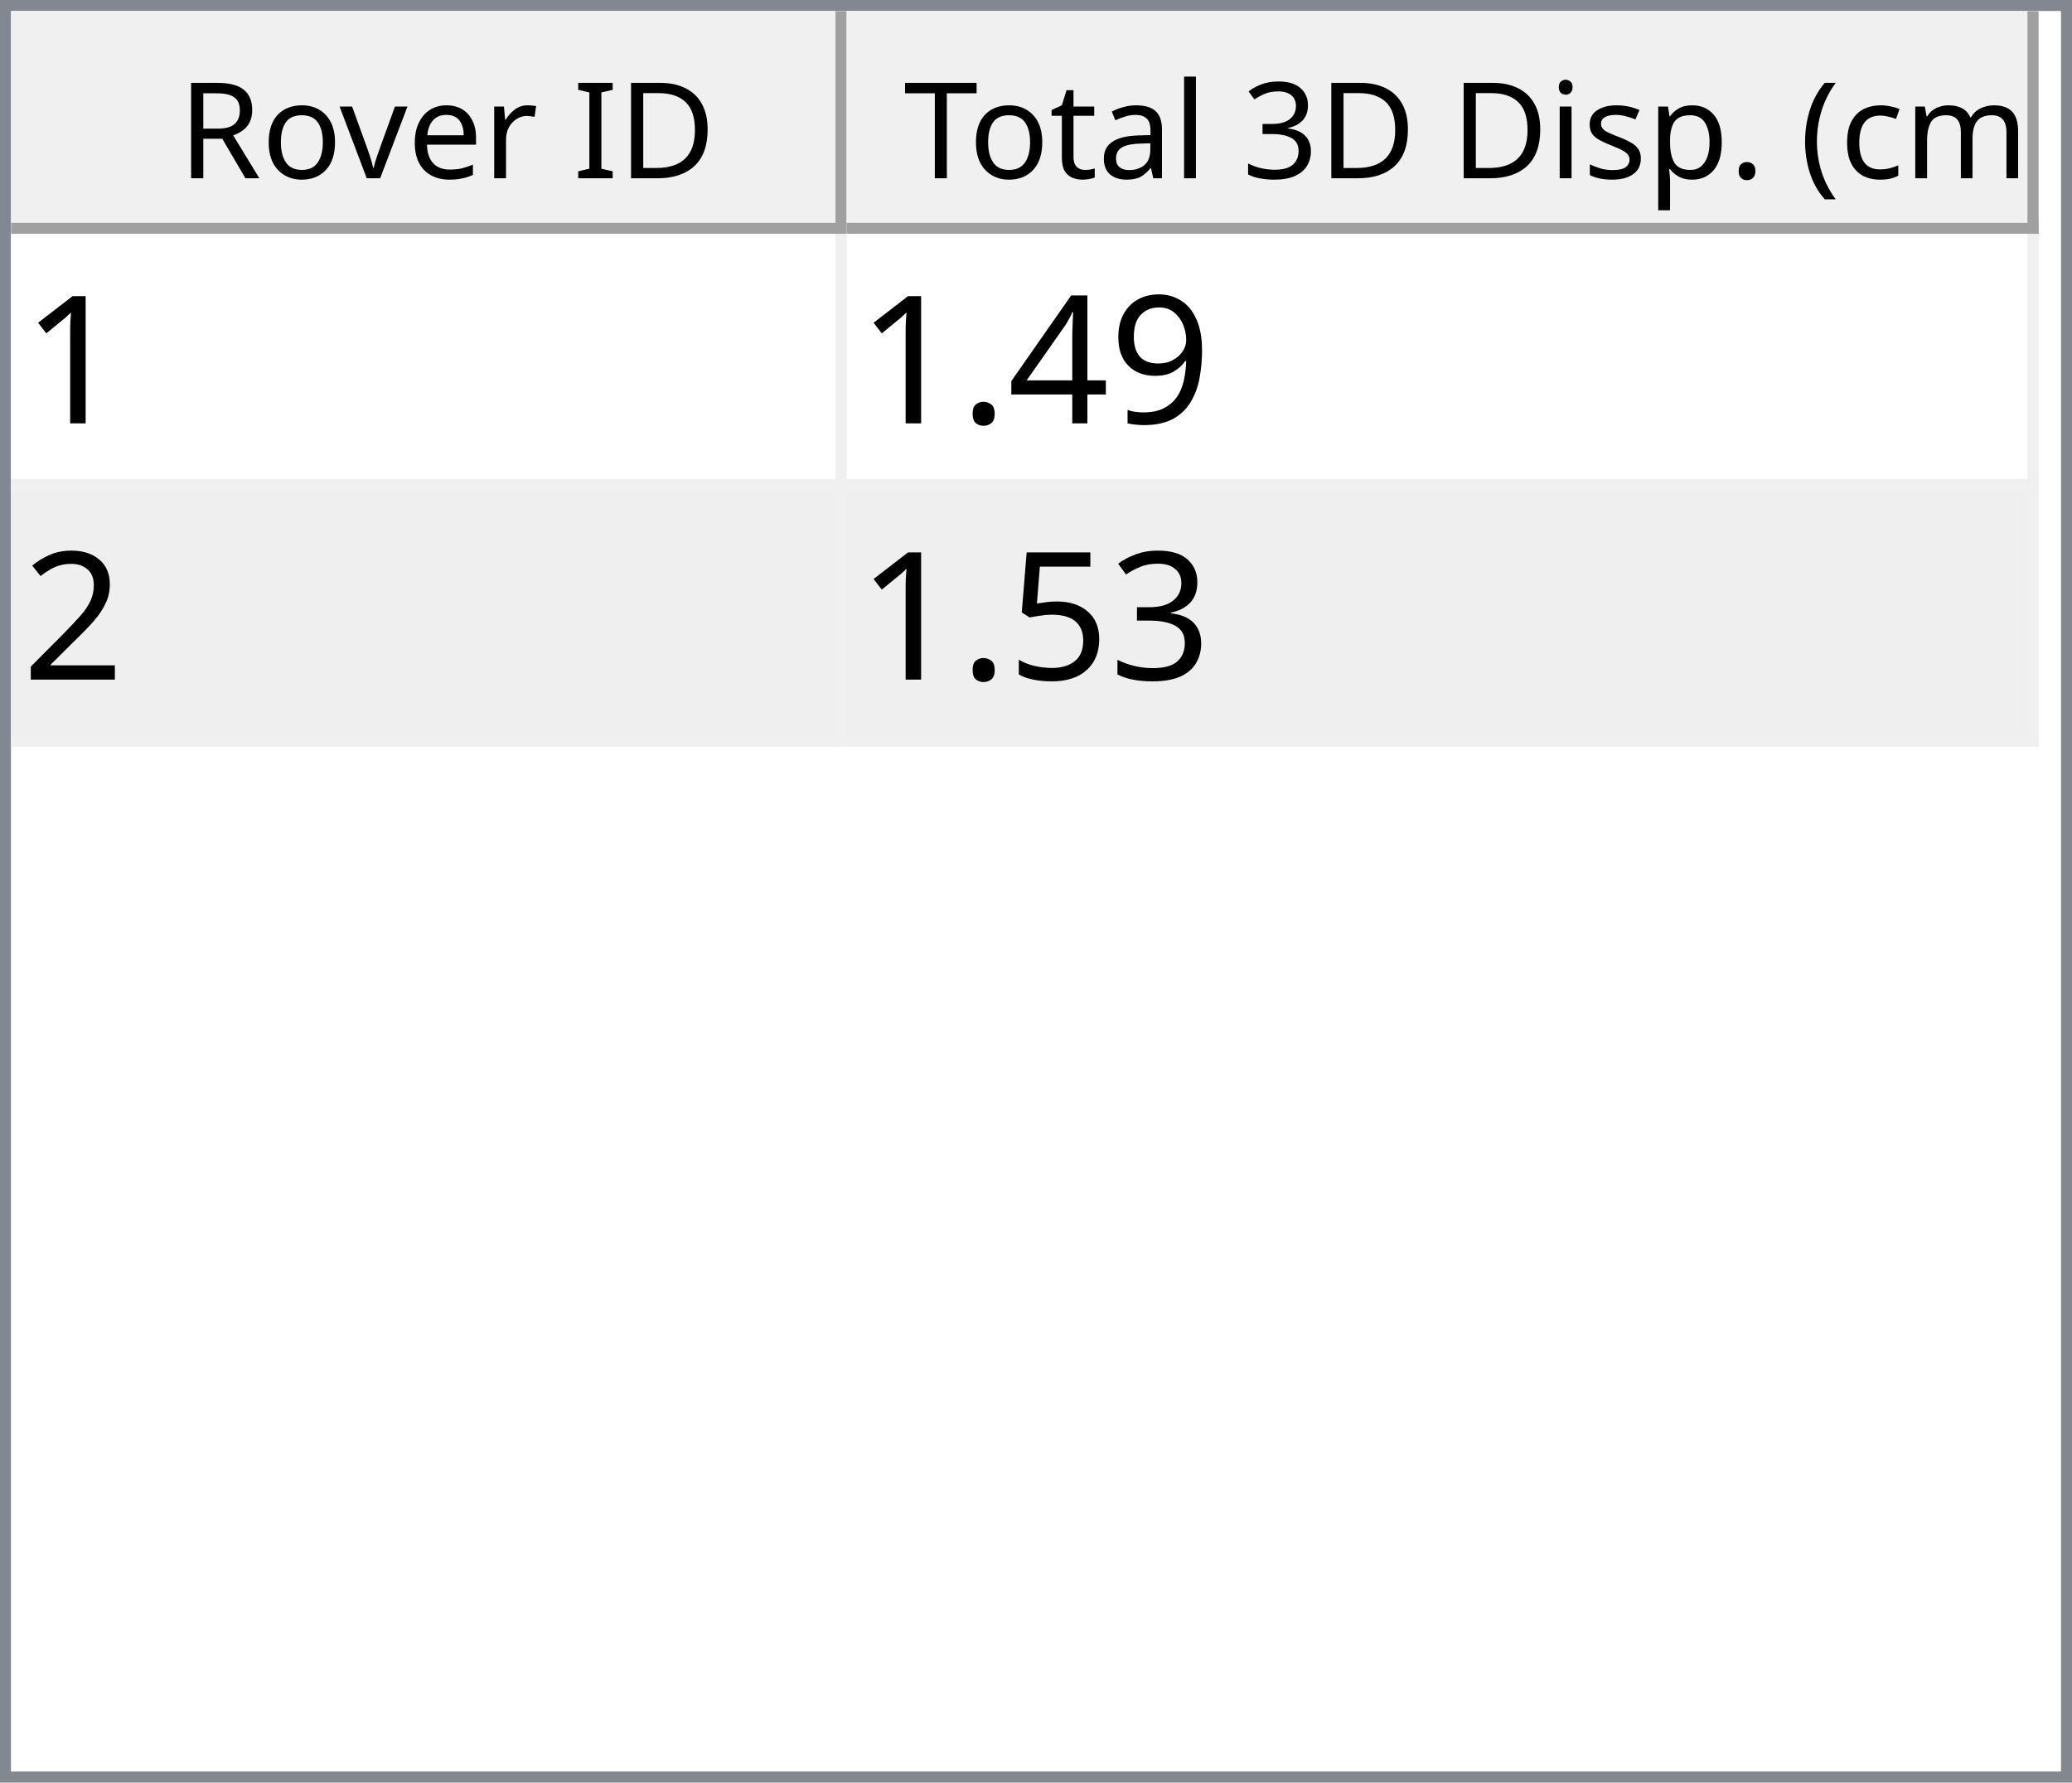
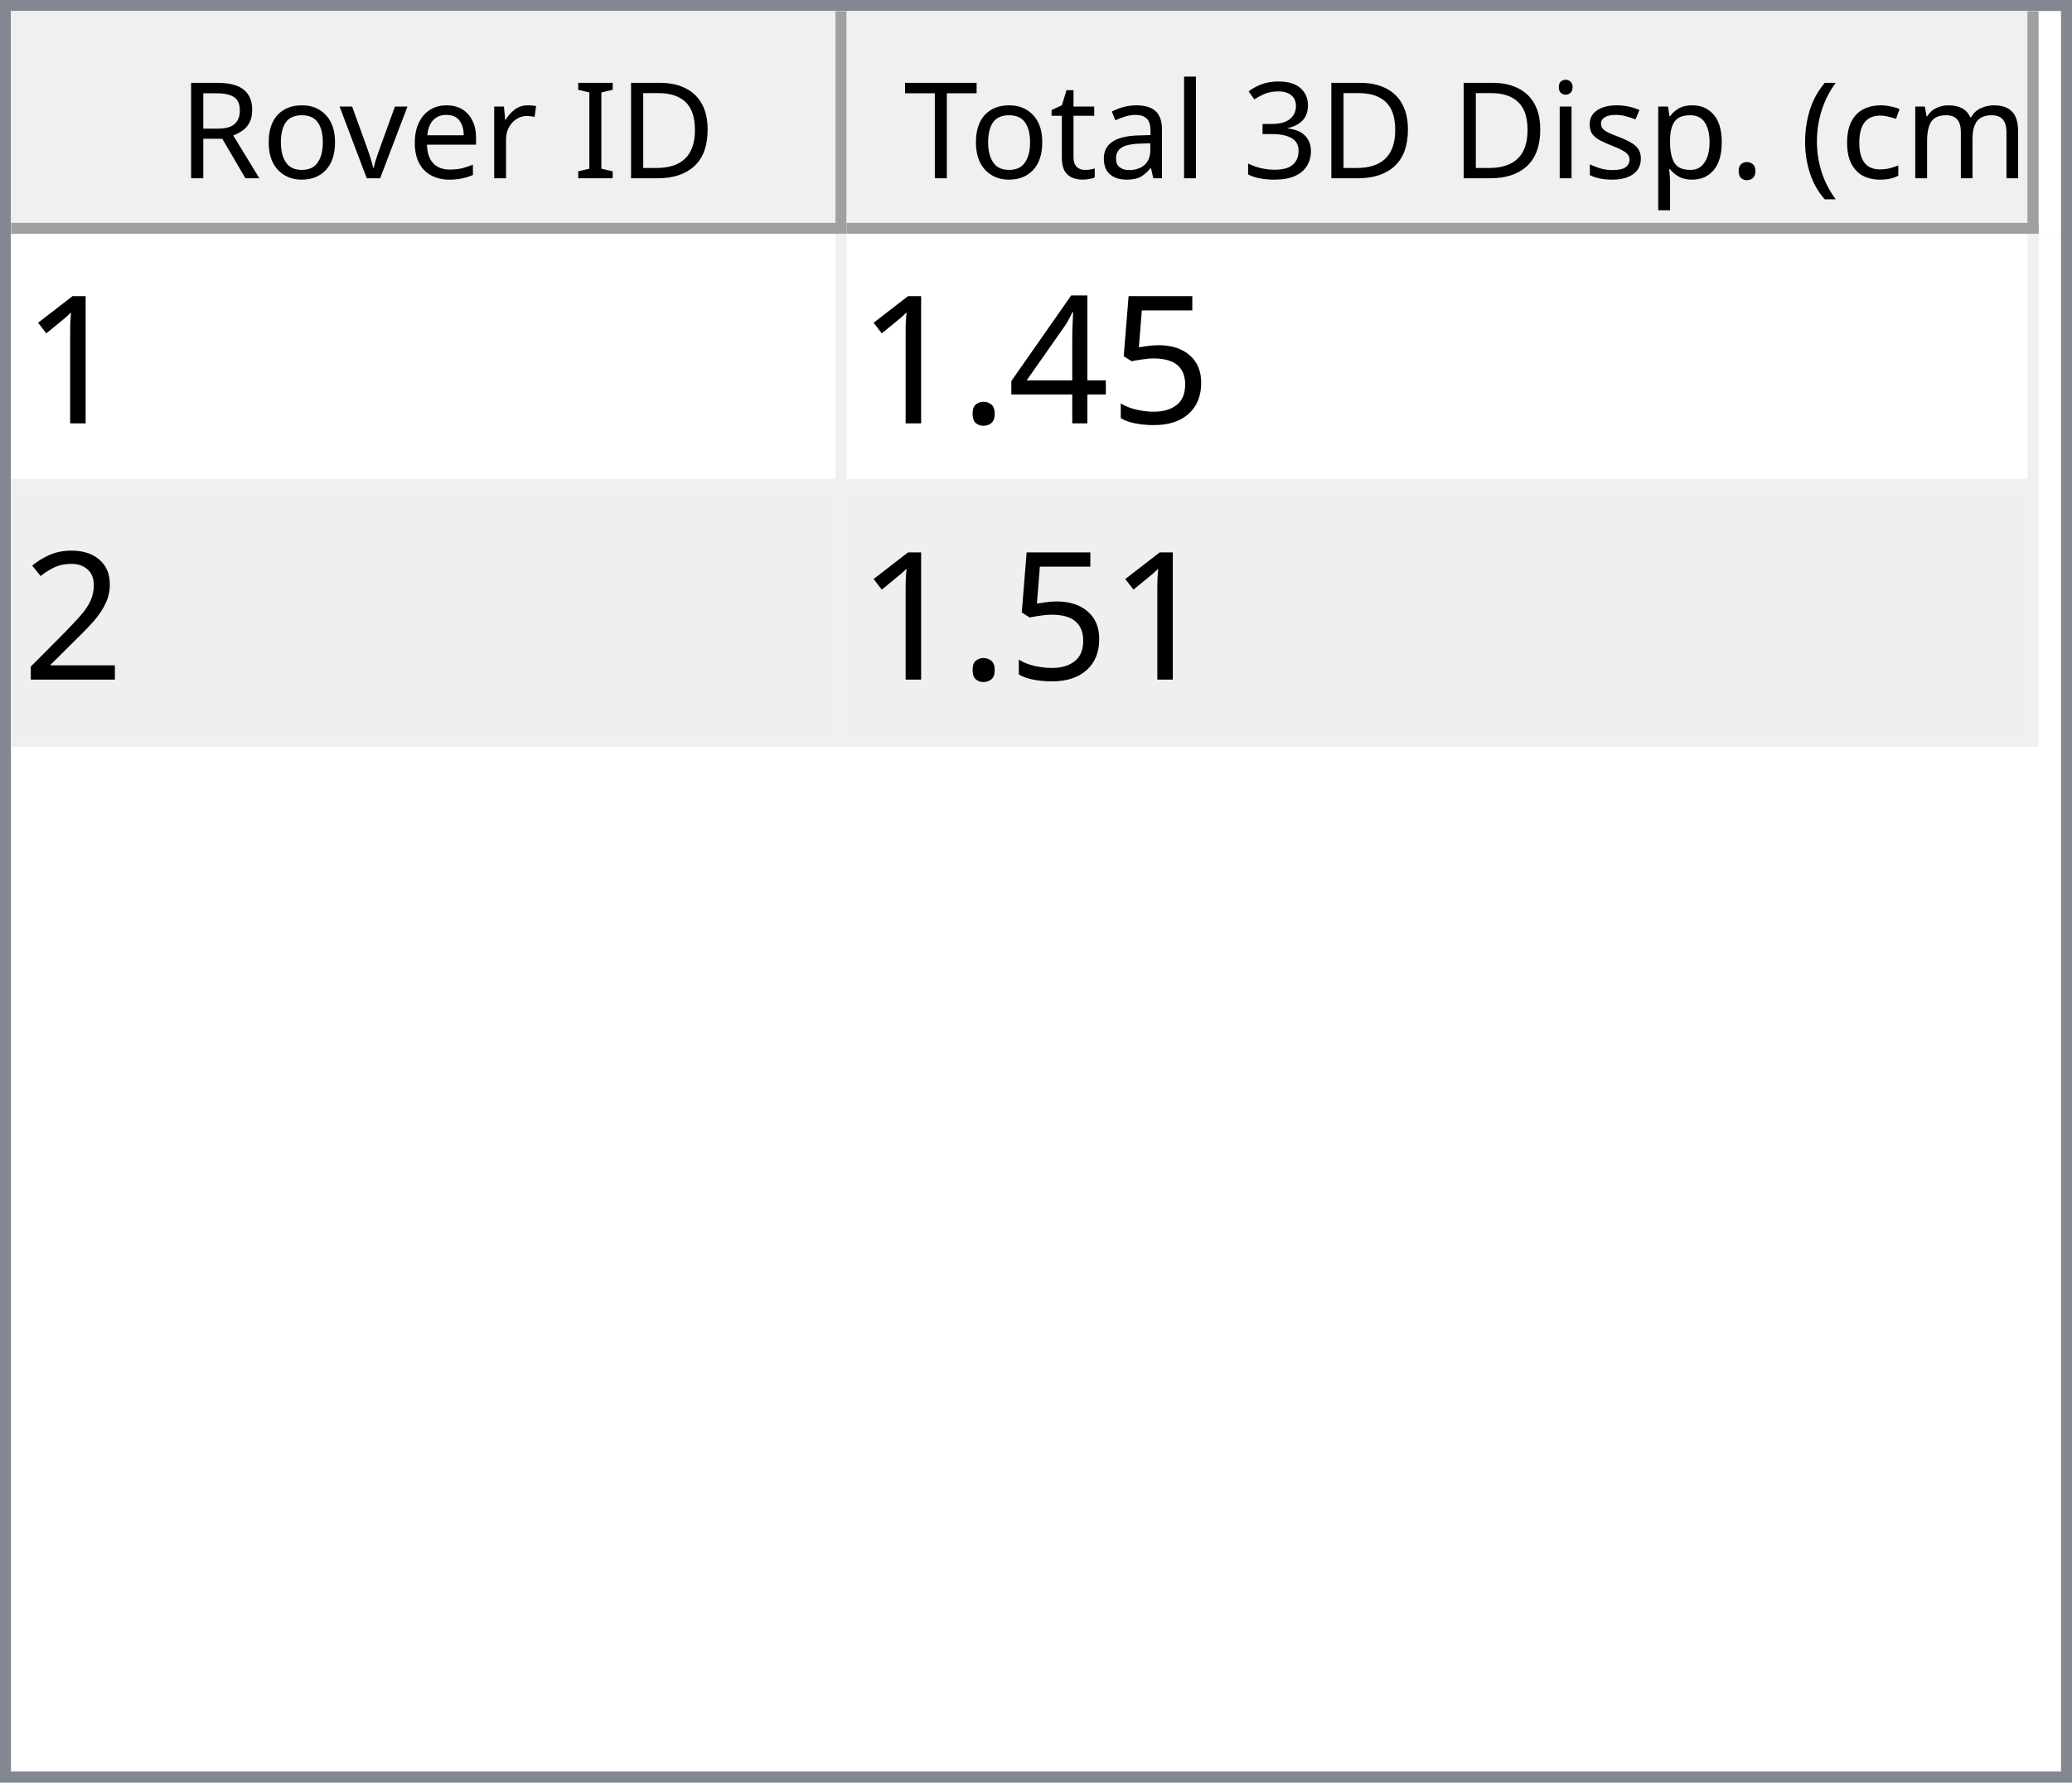
<svg xmlns="http://www.w3.org/2000/svg" style="fill-opacity:1; color-rendering:auto; color-interpolation:auto; text-rendering:auto; stroke:black; stroke-linecap:square; stroke-miterlimit:10; shape-rendering:auto; stroke-opacity:1; fill:black; stroke-dasharray:none; font-weight:normal; stroke-width:1; font-family:'Dialog'; font-style:normal; stroke-linejoin:miter; font-size:12px; stroke-dashoffset:0; image-rendering:auto;" width="186" height="160">
  <defs id="genericDefs" />
  <g>
    <defs id="defs1">
      <clipPath clipPathUnits="userSpaceOnUse" id="clipPath1">
        <path d="M0 0 L186 0 L186 160 L0 160 L0 0 Z" />
      </clipPath>
      <clipPath clipPathUnits="userSpaceOnUse" id="clipPath2">
        <path d="M0 0 L0 160 L186 160 L186 0 Z" />
      </clipPath>
      <clipPath clipPathUnits="userSpaceOnUse" id="clipPath3">
        <path d="M0 0 L0 20 L184 20 L184 0 Z" />
      </clipPath>
      <clipPath clipPathUnits="userSpaceOnUse" id="clipPath4">
        <path d="M0 0 L0 20 L75 20 L75 0 Z" />
      </clipPath>
      <clipPath clipPathUnits="userSpaceOnUse" id="clipPath5">
        <path d="M1 1 L1 19 L74 19 L74 1 Z" />
      </clipPath>
      <clipPath clipPathUnits="userSpaceOnUse" id="clipPath6">
        <path d="M0 0 L0 18 L73 18 L73 0 Z" />
      </clipPath>
      <clipPath clipPathUnits="userSpaceOnUse" id="clipPath7">
        <path d="M-0.5 -0.5 L-0.5 19.5 L74.5 19.5 L74.5 -0.5 Z" />
      </clipPath>
      <clipPath clipPathUnits="userSpaceOnUse" id="clipPath8">
        <path d="M0 0 L0 20 L107 20 L107 0 Z" />
      </clipPath>
      <clipPath clipPathUnits="userSpaceOnUse" id="clipPath9">
        <path d="M1 1 L1 19 L106 19 L106 1 Z" />
      </clipPath>
      <clipPath clipPathUnits="userSpaceOnUse" id="clipPath10">
        <path d="M0 0 L0 18 L105 18 L105 0 Z" />
      </clipPath>
      <clipPath clipPathUnits="userSpaceOnUse" id="clipPath11">
        <path d="M-0.5 -0.5 L-0.5 19.5 L106.5 19.5 L106.5 -0.5 Z" />
      </clipPath>
      <clipPath clipPathUnits="userSpaceOnUse" id="clipPath12">
        <path d="M0 0 L0 138 L184 138 L184 0 Z" />
      </clipPath>
      <clipPath clipPathUnits="userSpaceOnUse" id="clipPath13">
        <path d="M0 0 L0 46 L182 46 L182 0 Z" />
      </clipPath>
      <clipPath clipPathUnits="userSpaceOnUse" id="clipPath14">
        <path d="M-0.5 -0.5 L-0.5 45.5 L181.5 45.5 L181.5 -0.5 Z" />
      </clipPath>
      <clipPath clipPathUnits="userSpaceOnUse" id="clipPath15">
        <path d="M0 0 L0 22 L74 22 L74 0 Z" />
      </clipPath>
      <clipPath clipPathUnits="userSpaceOnUse" id="clipPath16">
        <path d="M0 0 L0 22 L106 22 L106 0 Z" />
      </clipPath>
      <font horiz-adv-x="64.551" id="font1">
        <font-face ascent="107.91" descent="25.098" units-per-em="100" style="font-style:normal; font-family:Segoe UI; font-weight:normal;" />
        <missing-glyph horiz-adv-x="64.551" d="M8.109 0 L8.109 68.266 L56.453 68.266 L56.453 0 L8.109 0 ZM15.328 7.234 L49.219 7.234 L49.219 61.031 L15.328 61.031 L15.328 7.234 Z" />
        <glyph unicode="D" horiz-adv-x="70.117" d="M9.188 0 L9.188 70.016 L28.516 70.016 Q65.531 70.016 65.531 35.891 Q65.531 19.672 55.25 9.836 Q44.969 0 27.734 0 L9.188 0 ZM17.391 62.594 L17.391 7.422 L27.828 7.422 Q41.609 7.422 49.273 14.797 Q56.938 22.172 56.938 35.688 Q56.938 62.594 28.328 62.594 L17.391 62.594 Z" />
        <glyph unicode="I" horiz-adv-x="26.611" d="M17.391 0 L9.188 0 L9.188 70.016 L17.391 70.016 L17.391 0 Z" />
        <glyph unicode=" " horiz-adv-x="27.393" d="" />
        <glyph unicode="r" horiz-adv-x="34.766" d="M34.188 41.891 Q32.078 43.5 28.125 43.5 Q23 43.5 19.555 38.672 Q16.109 33.844 16.109 25.484 L16.109 0 L8.109 0 L8.109 50 L16.109 50 L16.109 39.703 L16.312 39.703 Q18.016 44.969 21.531 47.922 Q25.047 50.875 29.391 50.875 Q32.516 50.875 34.188 50.203 L34.188 41.891 Z" />
        <glyph unicode="e" horiz-adv-x="52.295" d="M48.297 23 L12.984 23 Q13.188 14.656 17.484 10.109 Q21.781 5.562 29.297 5.562 Q37.75 5.562 44.828 11.141 L44.828 3.609 Q38.234 -1.172 27.391 -1.172 Q16.797 -1.172 10.742 5.641 Q4.688 12.453 4.688 24.812 Q4.688 36.469 11.305 43.82 Q17.922 51.172 27.734 51.172 Q37.547 51.172 42.922 44.828 Q48.297 38.484 48.297 27.203 L48.297 23 ZM40.094 29.781 Q40.047 36.719 36.75 40.578 Q33.453 44.438 27.594 44.438 Q21.922 44.438 17.969 40.383 Q14.016 36.328 13.094 29.781 L40.094 29.781 Z" />
        <glyph unicode="v" horiz-adv-x="47.9" d="M47.406 50 L27.484 0 L19.625 0 L0.688 50 L9.469 50 L22.172 13.672 Q23.578 9.672 23.922 6.688 L24.125 6.688 Q24.609 10.453 25.688 13.484 L38.969 50 L47.406 50 Z" />
        <glyph unicode="o" horiz-adv-x="58.594" d="M29 -1.172 Q17.922 -1.172 11.305 5.836 Q4.688 12.844 4.688 24.422 Q4.688 37.016 11.57 44.094 Q18.453 51.172 30.172 51.172 Q41.359 51.172 47.633 44.289 Q53.906 37.406 53.906 25.203 Q53.906 13.234 47.141 6.031 Q40.375 -1.172 29 -1.172 ZM29.594 44.438 Q21.875 44.438 17.383 39.188 Q12.891 33.938 12.891 24.703 Q12.891 15.828 17.43 10.695 Q21.969 5.562 29.594 5.562 Q37.359 5.562 41.531 10.594 Q45.703 15.625 45.703 24.906 Q45.703 34.281 41.531 39.359 Q37.359 44.438 29.594 44.438 Z" />
        <glyph unicode="R" horiz-adv-x="59.814" d="M59.375 0 L49.609 0 L37.891 19.625 Q36.281 22.359 34.766 24.289 Q33.25 26.219 31.664 27.438 Q30.078 28.656 28.25 29.219 Q26.422 29.781 24.125 29.781 L17.391 29.781 L17.391 0 L9.188 0 L9.188 70.016 L30.078 70.016 Q34.672 70.016 38.555 68.867 Q42.438 67.719 45.289 65.375 Q48.141 63.031 49.758 59.547 Q51.375 56.062 51.375 51.375 Q51.375 47.703 50.273 44.656 Q49.172 41.609 47.148 39.211 Q45.125 36.812 42.266 35.133 Q39.406 33.453 35.844 32.516 L35.844 32.328 Q37.594 31.547 38.891 30.547 Q40.188 29.547 41.359 28.18 Q42.531 26.812 43.68 25.078 Q44.828 23.344 46.234 21.047 L59.375 0 ZM17.391 62.594 L17.391 37.203 L28.516 37.203 Q31.594 37.203 34.203 38.133 Q36.812 39.062 38.719 40.797 Q40.625 42.531 41.703 45.047 Q42.781 47.562 42.781 50.688 Q42.781 56.297 39.141 59.445 Q35.5 62.594 28.609 62.594 L17.391 62.594 Z" />
        <glyph unicode=")" horiz-adv-x="30.176" d="M8.297 -15.922 L1.172 -15.922 Q16.406 2.344 16.406 26.812 Q16.406 51.469 1.078 70.016 L8.297 70.016 Q23.531 52.156 23.531 26.703 Q23.531 1.375 8.297 -15.922 Z" />
        <glyph unicode="m" horiz-adv-x="86.133" d="M79.109 0 L71.094 0 L71.094 28.719 Q71.094 37.016 68.531 40.727 Q65.969 44.438 59.906 44.438 Q54.781 44.438 51.195 39.75 Q47.609 35.062 47.609 28.516 L47.609 0 L39.594 0 L39.594 29.688 Q39.594 44.438 28.219 44.438 Q22.953 44.438 19.531 40.016 Q16.109 35.594 16.109 28.516 L16.109 0 L8.109 0 L8.109 50 L16.109 50 L16.109 42.094 L16.312 42.094 Q21.625 51.172 31.844 51.172 Q36.969 51.172 40.773 48.312 Q44.578 45.453 46 40.828 Q51.562 51.172 62.594 51.172 Q79.109 51.172 79.109 30.812 L79.109 0 Z" />
        <glyph unicode="c" horiz-adv-x="46.191" d="M42.188 2.297 Q36.422 -1.172 28.516 -1.172 Q17.828 -1.172 11.258 5.789 Q4.688 12.75 4.688 23.828 Q4.688 36.188 11.766 43.68 Q18.844 51.172 30.672 51.172 Q37.25 51.172 42.281 48.734 L42.281 40.531 Q36.719 44.438 30.375 44.438 Q22.703 44.438 17.797 38.945 Q12.891 33.453 12.891 24.516 Q12.891 15.719 17.508 10.641 Q22.125 5.562 29.891 5.562 Q36.422 5.562 42.188 9.906 L42.188 2.297 Z" />
        <glyph unicode="(" horiz-adv-x="30.176" d="M29.109 -15.922 L21.969 -15.922 Q6.844 1.375 6.844 26.703 Q6.844 52.156 21.969 70.016 L29.203 70.016 Q13.875 51.469 13.875 26.812 Q13.875 2.344 29.109 -15.922 Z" />
        <glyph unicode="." horiz-adv-x="21.68" d="M10.891 -1.078 Q8.641 -1.078 7.055 0.539 Q5.469 2.156 5.469 4.391 Q5.469 6.641 7.055 8.273 Q8.641 9.906 10.891 9.906 Q13.188 9.906 14.797 8.273 Q16.406 6.641 16.406 4.391 Q16.406 2.156 14.797 0.539 Q13.188 -1.078 10.891 -1.078 Z" />
        <glyph unicode="p" horiz-adv-x="58.789" d="M16.312 7.234 L16.109 7.234 L16.109 -23 L8.109 -23 L8.109 50 L16.109 50 L16.109 41.219 L16.312 41.219 Q22.219 51.172 33.594 51.172 Q43.266 51.172 48.688 44.461 Q54.109 37.75 54.109 26.469 Q54.109 13.922 48 6.375 Q41.891 -1.172 31.297 -1.172 Q21.578 -1.172 16.312 7.234 ZM16.109 27.391 L16.109 20.406 Q16.109 14.203 20.141 9.883 Q24.172 5.562 30.375 5.562 Q37.641 5.562 41.773 11.133 Q45.906 16.703 45.906 26.609 Q45.906 34.969 42.047 39.703 Q38.188 44.438 31.594 44.438 Q24.609 44.438 20.359 39.578 Q16.109 34.719 16.109 27.391 Z" />
        <glyph unicode="s" horiz-adv-x="42.432" d="M5.078 1.812 L5.078 10.406 Q11.625 5.562 19.484 5.562 Q30.031 5.562 30.031 12.594 Q30.031 14.594 29.125 15.992 Q28.219 17.391 26.68 18.461 Q25.141 19.531 23.07 20.383 Q21 21.234 18.609 22.172 Q15.281 23.484 12.766 24.828 Q10.25 26.172 8.57 27.859 Q6.891 29.547 6.031 31.695 Q5.172 33.844 5.172 36.719 Q5.172 40.234 6.789 42.945 Q8.406 45.656 11.086 47.484 Q13.766 49.312 17.211 50.242 Q20.656 51.172 24.312 51.172 Q30.812 51.172 35.938 48.922 L35.938 40.828 Q30.422 44.438 23.25 44.438 Q21 44.438 19.195 43.922 Q17.391 43.406 16.094 42.477 Q14.797 41.547 14.086 40.258 Q13.375 38.969 13.375 37.406 Q13.375 35.453 14.086 34.133 Q14.797 32.812 16.164 31.789 Q17.531 30.766 19.484 29.938 Q21.438 29.109 23.922 28.125 Q27.25 26.859 29.883 25.516 Q32.516 24.172 34.375 22.484 Q36.234 20.797 37.234 18.602 Q38.234 16.406 38.234 13.375 Q38.234 9.672 36.602 6.938 Q34.969 4.203 32.234 2.398 Q29.5 0.594 25.93 -0.289 Q22.359 -1.172 18.453 -1.172 Q10.75 -1.172 5.078 1.812 Z" />
        <glyph unicode="i" horiz-adv-x="24.219" d="M12.203 62.703 Q10.062 62.703 8.547 64.164 Q7.031 65.625 7.031 67.875 Q7.031 70.125 8.547 71.609 Q10.062 73.094 12.203 73.094 Q14.406 73.094 15.945 71.609 Q17.484 70.125 17.484 67.875 Q17.484 65.719 15.945 64.211 Q14.406 62.703 12.203 62.703 ZM16.109 0 L8.109 0 L8.109 50 L16.109 50 L16.109 0 Z" />
        <glyph unicode="3" horiz-adv-x="53.906" d="M46.531 19.828 Q46.531 15.094 44.75 11.211 Q42.969 7.328 39.719 4.57 Q36.469 1.812 31.93 0.297 Q27.391 -1.219 21.922 -1.219 Q11.922 -1.219 6 2.594 L6 11.188 Q13.094 5.609 22.219 5.609 Q25.875 5.609 28.828 6.539 Q31.781 7.469 33.906 9.227 Q36.031 10.984 37.18 13.477 Q38.328 15.969 38.328 19.094 Q38.328 32.812 18.797 32.812 L12.984 32.812 L12.984 39.594 L18.5 39.594 Q35.797 39.594 35.797 52.484 Q35.797 64.406 22.609 64.406 Q15.188 64.406 8.688 59.422 L8.688 67.188 Q15.375 71.188 24.609 71.188 Q29 71.188 32.57 69.969 Q36.141 68.75 38.68 66.555 Q41.219 64.359 42.609 61.281 Q44 58.203 44 54.5 Q44 40.672 30.031 36.719 L30.031 36.531 Q33.594 36.141 36.625 34.797 Q39.656 33.453 41.852 31.305 Q44.047 29.156 45.289 26.25 Q46.531 23.344 46.531 19.828 Z" />
        <glyph unicode="l" horiz-adv-x="24.219" d="M16.109 0 L8.109 0 L8.109 74.031 L16.109 74.031 L16.109 0 Z" />
        <glyph unicode="a" horiz-adv-x="50.879" d="M43.891 0 L35.891 0 L35.891 7.812 L35.688 7.812 Q30.469 -1.172 20.312 -1.172 Q12.844 -1.172 8.617 2.781 Q4.391 6.734 4.391 13.281 Q4.391 27.297 20.906 29.594 L35.891 31.688 Q35.891 44.438 25.594 44.438 Q16.547 44.438 9.281 38.281 L9.281 46.484 Q16.656 51.172 26.266 51.172 Q43.891 51.172 43.891 32.516 L43.891 0 ZM35.891 25.297 L23.828 23.641 Q18.266 22.859 15.43 20.875 Q12.594 18.891 12.594 13.875 Q12.594 10.203 15.211 7.883 Q17.828 5.562 22.172 5.562 Q28.125 5.562 32.008 9.742 Q35.891 13.922 35.891 20.312 L35.891 25.297 Z" />
        <glyph unicode="t" horiz-adv-x="33.887" d="M31.297 0.484 Q28.469 -1.078 23.828 -1.078 Q10.688 -1.078 10.688 13.578 L10.688 43.172 L2.094 43.172 L2.094 50 L10.688 50 L10.688 62.203 L18.703 64.797 L18.703 50 L31.297 50 L31.297 43.172 L18.703 43.172 L18.703 14.984 Q18.703 9.969 20.414 7.82 Q22.125 5.672 26.078 5.672 Q29.109 5.672 31.297 7.328 L31.297 0.484 Z" />
        <glyph unicode="T" horiz-adv-x="52.393" d="M50.594 62.594 L30.375 62.594 L30.375 0 L22.172 0 L22.172 62.594 L2 62.594 L2 70.016 L50.594 70.016 L50.594 62.594 Z" />
      </font>
      <font horiz-adv-x="75.0" id="font2">
        <font-face ascent="100.537" descent="21.973" units-per-em="100" style="font-style:normal; font-family:sans-serif; font-weight:normal;" />
        <missing-glyph horiz-adv-x="75.0" d="M12.5 0 L12.5 62.5 L62.5 62.5 L62.5 0 L12.5 0 ZM14.062 1.562 L60.938 1.562 L60.938 60.938 L14.062 60.938 L14.062 1.562 Z" />
        <glyph unicode="1" horiz-adv-x="55.615" d="M37.25 0 L28.469 0 L28.469 56 Q25.297 52.984 20.141 49.953 Q14.984 46.922 10.891 45.406 L10.891 53.906 Q18.266 57.375 23.781 62.305 Q29.297 67.234 31.594 71.875 L37.25 71.875 L37.25 0 Z" />
-         <glyph unicode="9" horiz-adv-x="55.615" d="M5.469 16.547 L13.922 17.328 Q14.984 11.375 18.016 8.688 Q21.047 6 25.781 6 Q29.828 6 32.883 7.859 Q35.938 9.719 37.891 12.82 Q39.844 15.922 41.164 21.195 Q42.484 26.469 42.484 31.938 Q42.484 32.516 42.438 33.688 Q39.797 29.5 35.234 26.883 Q30.672 24.266 25.344 24.266 Q16.453 24.266 10.305 30.711 Q4.156 37.156 4.156 47.703 Q4.156 58.594 10.578 65.234 Q17 71.875 26.656 71.875 Q33.641 71.875 39.43 68.117 Q45.219 64.359 48.219 57.398 Q51.219 50.438 51.219 37.25 Q51.219 23.531 48.242 15.406 Q45.266 7.281 39.383 3.031 Q33.5 -1.219 25.594 -1.219 Q17.188 -1.219 11.867 3.445 Q6.547 8.109 5.469 16.547 ZM41.453 48.141 Q41.453 55.719 37.43 60.156 Q33.406 64.594 27.734 64.594 Q21.875 64.594 17.531 59.812 Q13.188 55.031 13.188 47.406 Q13.188 40.578 17.312 36.305 Q21.438 32.031 27.484 32.031 Q33.594 32.031 37.523 36.305 Q41.453 40.578 41.453 48.141 Z" />
+         <glyph unicode="5" horiz-adv-x="55.615" d="M4.156 18.75 L13.375 19.531 Q14.406 12.797 18.141 9.398 Q21.875 6 27.156 6 Q33.5 6 37.891 10.789 Q42.281 15.578 42.281 23.484 Q42.281 31 38.062 35.352 Q33.844 39.703 27 39.703 Q22.75 39.703 19.336 37.773 Q15.922 35.844 13.969 32.766 L5.719 33.844 L12.641 70.609 L48.25 70.609 L48.25 62.203 L19.672 62.203 L15.828 42.969 Q22.266 47.469 29.344 47.469 Q38.719 47.469 45.164 40.969 Q51.609 34.469 51.609 24.266 Q51.609 14.547 45.953 7.469 Q39.062 -1.219 27.156 -1.219 Q17.391 -1.219 11.211 4.25 Q5.031 9.719 4.156 18.75 Z" />
        <glyph unicode="4" horiz-adv-x="55.615" d="M32.328 0 L32.328 17.141 L1.266 17.141 L1.266 25.203 L33.938 71.578 L41.109 71.578 L41.109 25.203 L50.781 25.203 L50.781 17.141 L41.109 17.141 L41.109 0 L32.328 0 ZM32.328 25.203 L32.328 57.469 L9.906 25.203 L32.328 25.203 Z" />
        <glyph unicode="." horiz-adv-x="27.783" d="M9.078 0 L9.078 10.016 L19.094 10.016 L19.094 0 L9.078 0 Z" />
        <glyph unicode="2" horiz-adv-x="55.615" d="M50.344 8.453 L50.344 0 L3.031 0 Q2.938 3.172 4.047 6.109 Q5.859 10.938 9.836 15.625 Q13.812 20.312 21.344 26.469 Q33.016 36.031 37.117 41.625 Q41.219 47.219 41.219 52.203 Q41.219 57.422 37.477 61.008 Q33.734 64.594 27.734 64.594 Q21.391 64.594 17.578 60.789 Q13.766 56.984 13.719 50.25 L4.688 51.172 Q5.609 61.281 11.664 66.578 Q17.719 71.875 27.938 71.875 Q38.234 71.875 44.242 66.164 Q50.25 60.453 50.25 52 Q50.25 47.703 48.492 43.555 Q46.734 39.406 42.656 34.812 Q38.578 30.219 29.109 22.219 Q21.188 15.578 18.945 13.211 Q16.703 10.844 15.234 8.453 L50.344 8.453 Z" />
-         <glyph unicode="3" horiz-adv-x="55.615" d="M4.203 18.891 L12.984 20.062 Q14.5 12.594 18.141 9.297 Q21.781 6 27 6 Q33.203 6 37.477 10.297 Q41.75 14.594 41.75 20.953 Q41.75 27 37.797 30.93 Q33.844 34.859 27.734 34.859 Q25.25 34.859 21.531 33.891 L22.516 41.609 Q23.391 41.5 23.922 41.5 Q29.547 41.5 34.039 44.43 Q38.531 47.359 38.531 53.469 Q38.531 58.297 35.258 61.477 Q31.984 64.656 26.812 64.656 Q21.688 64.656 18.266 61.43 Q14.844 58.203 13.875 51.766 L5.078 53.328 Q6.688 62.156 12.398 67.016 Q18.109 71.875 26.609 71.875 Q32.469 71.875 37.398 69.359 Q42.328 66.844 44.945 62.5 Q47.562 58.156 47.562 53.266 Q47.562 48.641 45.07 44.828 Q42.578 41.016 37.703 38.766 Q44.047 37.312 47.562 32.695 Q51.078 28.078 51.078 21.141 Q51.078 11.766 44.242 5.25 Q37.406 -1.266 26.953 -1.266 Q17.531 -1.266 11.305 4.352 Q5.078 9.969 4.203 18.891 Z" />
-         <glyph unicode="5" horiz-adv-x="55.615" d="M4.156 18.75 L13.375 19.531 Q14.406 12.797 18.141 9.398 Q21.875 6 27.156 6 Q33.5 6 37.891 10.789 Q42.281 15.578 42.281 23.484 Q42.281 31 38.062 35.352 Q33.844 39.703 27 39.703 Q22.75 39.703 19.336 37.773 Q15.922 35.844 13.969 32.766 L5.719 33.844 L12.641 70.609 L48.25 70.609 L48.25 62.203 L19.672 62.203 L15.828 42.969 Q22.266 47.469 29.344 47.469 Q38.719 47.469 45.164 40.969 Q51.609 34.469 51.609 24.266 Q51.609 14.547 45.953 7.469 Q39.062 -1.219 27.156 -1.219 Q17.391 -1.219 11.211 4.25 Q5.031 9.719 4.156 18.75 Z" />
      </font>
    </defs>
    <g style="fill:white; stroke:white;">
      <rect x="0" y="0" width="186" style="clip-path:url(#clipPath1); stroke:none;" height="160" />
    </g>
    <g style="fill:white; text-rendering:optimizeSpeed; color-rendering:optimizeSpeed; image-rendering:optimizeSpeed; shape-rendering:crispEdges; stroke:white; color-interpolation:sRGB;">
      <rect x="0" width="186" height="160" y="0" style="stroke:none;" />
      <path style="stroke:none;" d="M0 160 L186 160 L186 0 L0 0 Z" />
    </g>
    <g style="fill:rgb(240,240,240); font-family:'Segoe UI'; stroke:rgb(240,240,240);">
      <rect x="0" y="0" width="186" style="clip-path:url(#clipPath2); stroke:none;" height="160" />
    </g>
    <g style="fill:rgb(130,135,144); font-family:'Segoe UI'; stroke:rgb(130,135,144);">
      <path d="M0 0 L186 0 L186 160 L0 160 L0 0 ZM1 1 L185 1 L185 159 L1 159 L1 1 Z" style="fill-rule:evenodd; clip-path:url(#clipPath2); stroke:none;" />
    </g>
    <g style="fill:white; font-family:'Segoe UI'; stroke:white;" transform="translate(1,1)">
      <rect x="0" y="0" width="184" style="clip-path:url(#clipPath3); stroke:none;" height="20" />
    </g>
    <g style="fill:rgb(240,240,240); font-family:'Segoe UI'; stroke:rgb(240,240,240);" transform="translate(1,1)">
      <rect x="0" y="0" width="75" style="clip-path:url(#clipPath4); stroke:none;" height="20" />
    </g>
    <g style="font-family:'Segoe UI';" transform="translate(2,2)">
      <text x="14" xml:space="preserve" y="14" style="clip-path:url(#clipPath6); stroke:none;">Rover ID</text>
    </g>
    <g style="fill:rgb(160,160,160); font-family:'Segoe UI'; stroke:rgb(160,160,160); stroke-linejoin:bevel;" transform="translate(1.5,1.5)">
      <line x1="74" x2="74" y1="0" style="fill:none; clip-path:url(#clipPath7);" y2="19" />
    </g>
    <g style="fill:rgb(160,160,160); font-family:'Segoe UI'; stroke:rgb(160,160,160); stroke-linejoin:bevel;" transform="matrix(1,0,0,1,1,1) translate(0.5,0.5)">
      <line x1="0" x2="74" y1="19" style="fill:none; clip-path:url(#clipPath7);" y2="19" />
    </g>
    <g style="fill:rgb(240,240,240); font-family:'Segoe UI'; stroke:rgb(240,240,240);" transform="translate(76,1)">
      <rect x="0" y="0" width="107" style="clip-path:url(#clipPath8); stroke:none;" height="20" />
    </g>
    <g style="font-family:'Segoe UI';" transform="translate(77,2)">
      <text x="1" xml:space="preserve" y="14" style="clip-path:url(#clipPath10); stroke:none;"> Total 3D Disp. (cm)</text>
    </g>
    <g style="fill:rgb(160,160,160); font-family:'Segoe UI'; stroke:rgb(160,160,160); stroke-linejoin:bevel;" transform="translate(76.5,1.5)">
      <line x1="106" x2="106" y1="0" style="fill:none; clip-path:url(#clipPath11);" y2="19" />
    </g>
    <g style="fill:rgb(160,160,160); font-family:'Segoe UI'; stroke:rgb(160,160,160); stroke-linejoin:bevel;" transform="matrix(1,0,0,1,76,1) translate(0.5,0.5)">
      <line x1="0" x2="106" y1="19" style="fill:none; clip-path:url(#clipPath11);" y2="19" />
    </g>
    <g style="fill:white; font-family:'Segoe UI'; stroke:white;" transform="translate(1,21)">
      <rect x="0" y="0" width="184" style="clip-path:url(#clipPath12); stroke:none;" height="138" />
    </g>
    <g style="fill:rgb(240,240,240); font-size:16px; font-family:sans-serif; stroke:rgb(240,240,240);" transform="translate(1,21)">
      <rect x="0" y="0" width="182" style="clip-path:url(#clipPath13); stroke:none;" height="46" />
      <line transform="translate(0.5,0.5)" x1="0" x2="181" y1="22" style="clip-path:url(#clipPath14); fill:none; stroke-linejoin:bevel;" y2="22" />
    </g>
    <g transform="matrix(1,0,0,1,1,21) translate(0.5,0.5)" style="fill:rgb(240,240,240); font-size:16px; font-family:sans-serif; stroke:rgb(240,240,240); stroke-linejoin:bevel;">
      <line x1="0" x2="181" y1="45" style="fill:none; clip-path:url(#clipPath14);" y2="45" />
    </g>
    <g transform="matrix(1,0,0,1,1,21) translate(0.5,0.5)" style="fill:rgb(240,240,240); font-size:16px; font-family:sans-serif; stroke:rgb(240,240,240); stroke-linejoin:bevel;">
      <line x1="74" x2="74" y1="0" style="fill:none; clip-path:url(#clipPath14);" y2="45" />
    </g>
    <g transform="matrix(1,0,0,1,1,21) translate(0.5,0.5)" style="fill:rgb(240,240,240); font-size:16px; font-family:sans-serif; stroke:rgb(240,240,240); stroke-linejoin:bevel;">
      <line x1="181" x2="181" y1="0" style="fill:none; clip-path:url(#clipPath14);" y2="45" />
    </g>
    <g style="fill:white; font-size:16px; font-family:sans-serif; stroke:white;" transform="matrix(1,0,0,1,1,21)">
      <rect x="0" y="0" width="74" style="clip-path:url(#clipPath15); stroke:none;" height="22" />
      <text x="1" y="17" style="fill:black; clip-path:url(#clipPath15); stroke:none;" xml:space="preserve">1</text>
    </g>
    <g style="fill:white; font-size:16px; font-family:sans-serif; stroke:white;" transform="matrix(1,0,0,1,1,21) translate(75,0)">
      <rect x="0" y="0" width="106" style="clip-path:url(#clipPath16); stroke:none;" height="22" />
-       <text x="1" y="17" style="fill:black; clip-path:url(#clipPath16); stroke:none;" xml:space="preserve">1.49</text>
+       <text x="1" y="17" style="fill:black; clip-path:url(#clipPath16); stroke:none;" xml:space="preserve">1.45</text>
    </g>
    <g style="fill:rgb(239,239,239); font-size:16px; font-family:sans-serif; stroke:rgb(239,239,239);" transform="matrix(1,0,0,1,1,21) translate(0,23)">
      <rect x="0" y="0" width="74" style="clip-path:url(#clipPath15); stroke:none;" height="22" />
      <text x="1" y="17" style="fill:black; clip-path:url(#clipPath15); stroke:none;" xml:space="preserve">2</text>
    </g>
    <g style="fill:rgb(239,239,239); font-size:16px; font-family:sans-serif; stroke:rgb(239,239,239);" transform="matrix(1,0,0,1,1,21) translate(75,23)">
      <rect x="0" y="0" width="106" style="clip-path:url(#clipPath16); stroke:none;" height="22" />
-       <text x="1" y="17" style="fill:black; clip-path:url(#clipPath16); stroke:none;" xml:space="preserve">1.53</text>
+       <text x="1" y="17" style="fill:black; clip-path:url(#clipPath16); stroke:none;" xml:space="preserve">1.51</text>
    </g>
  </g>
</svg>
